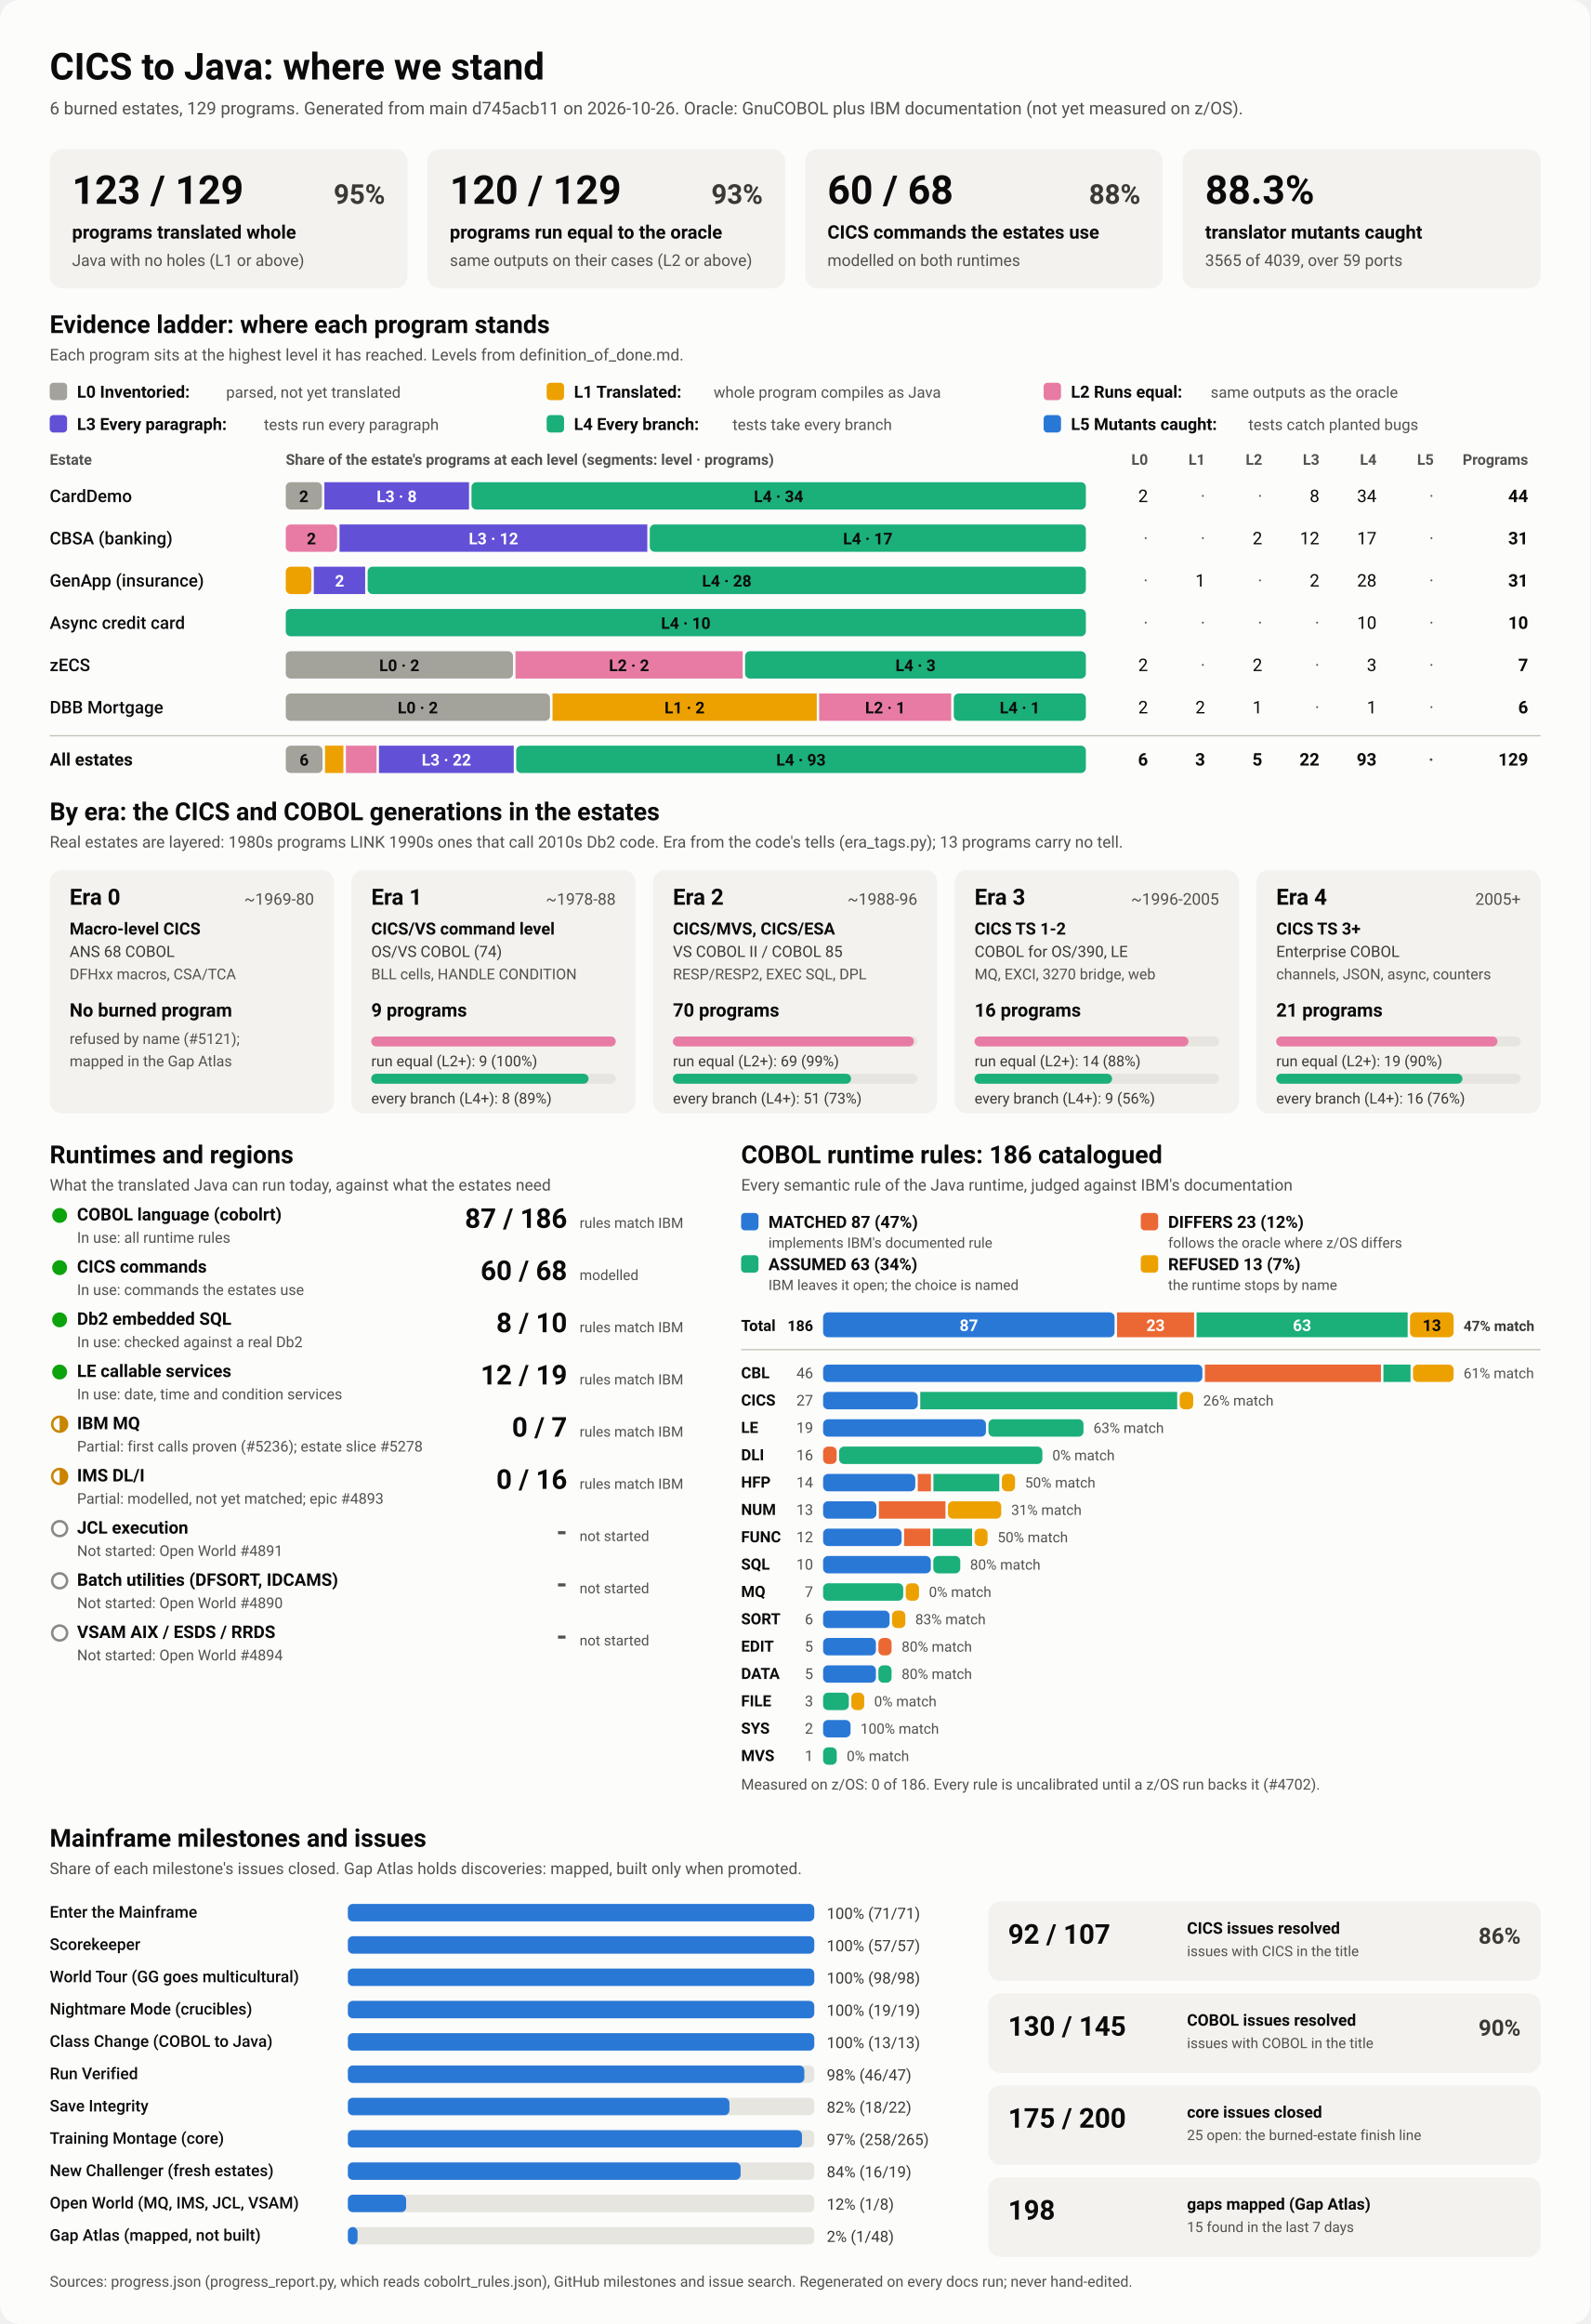
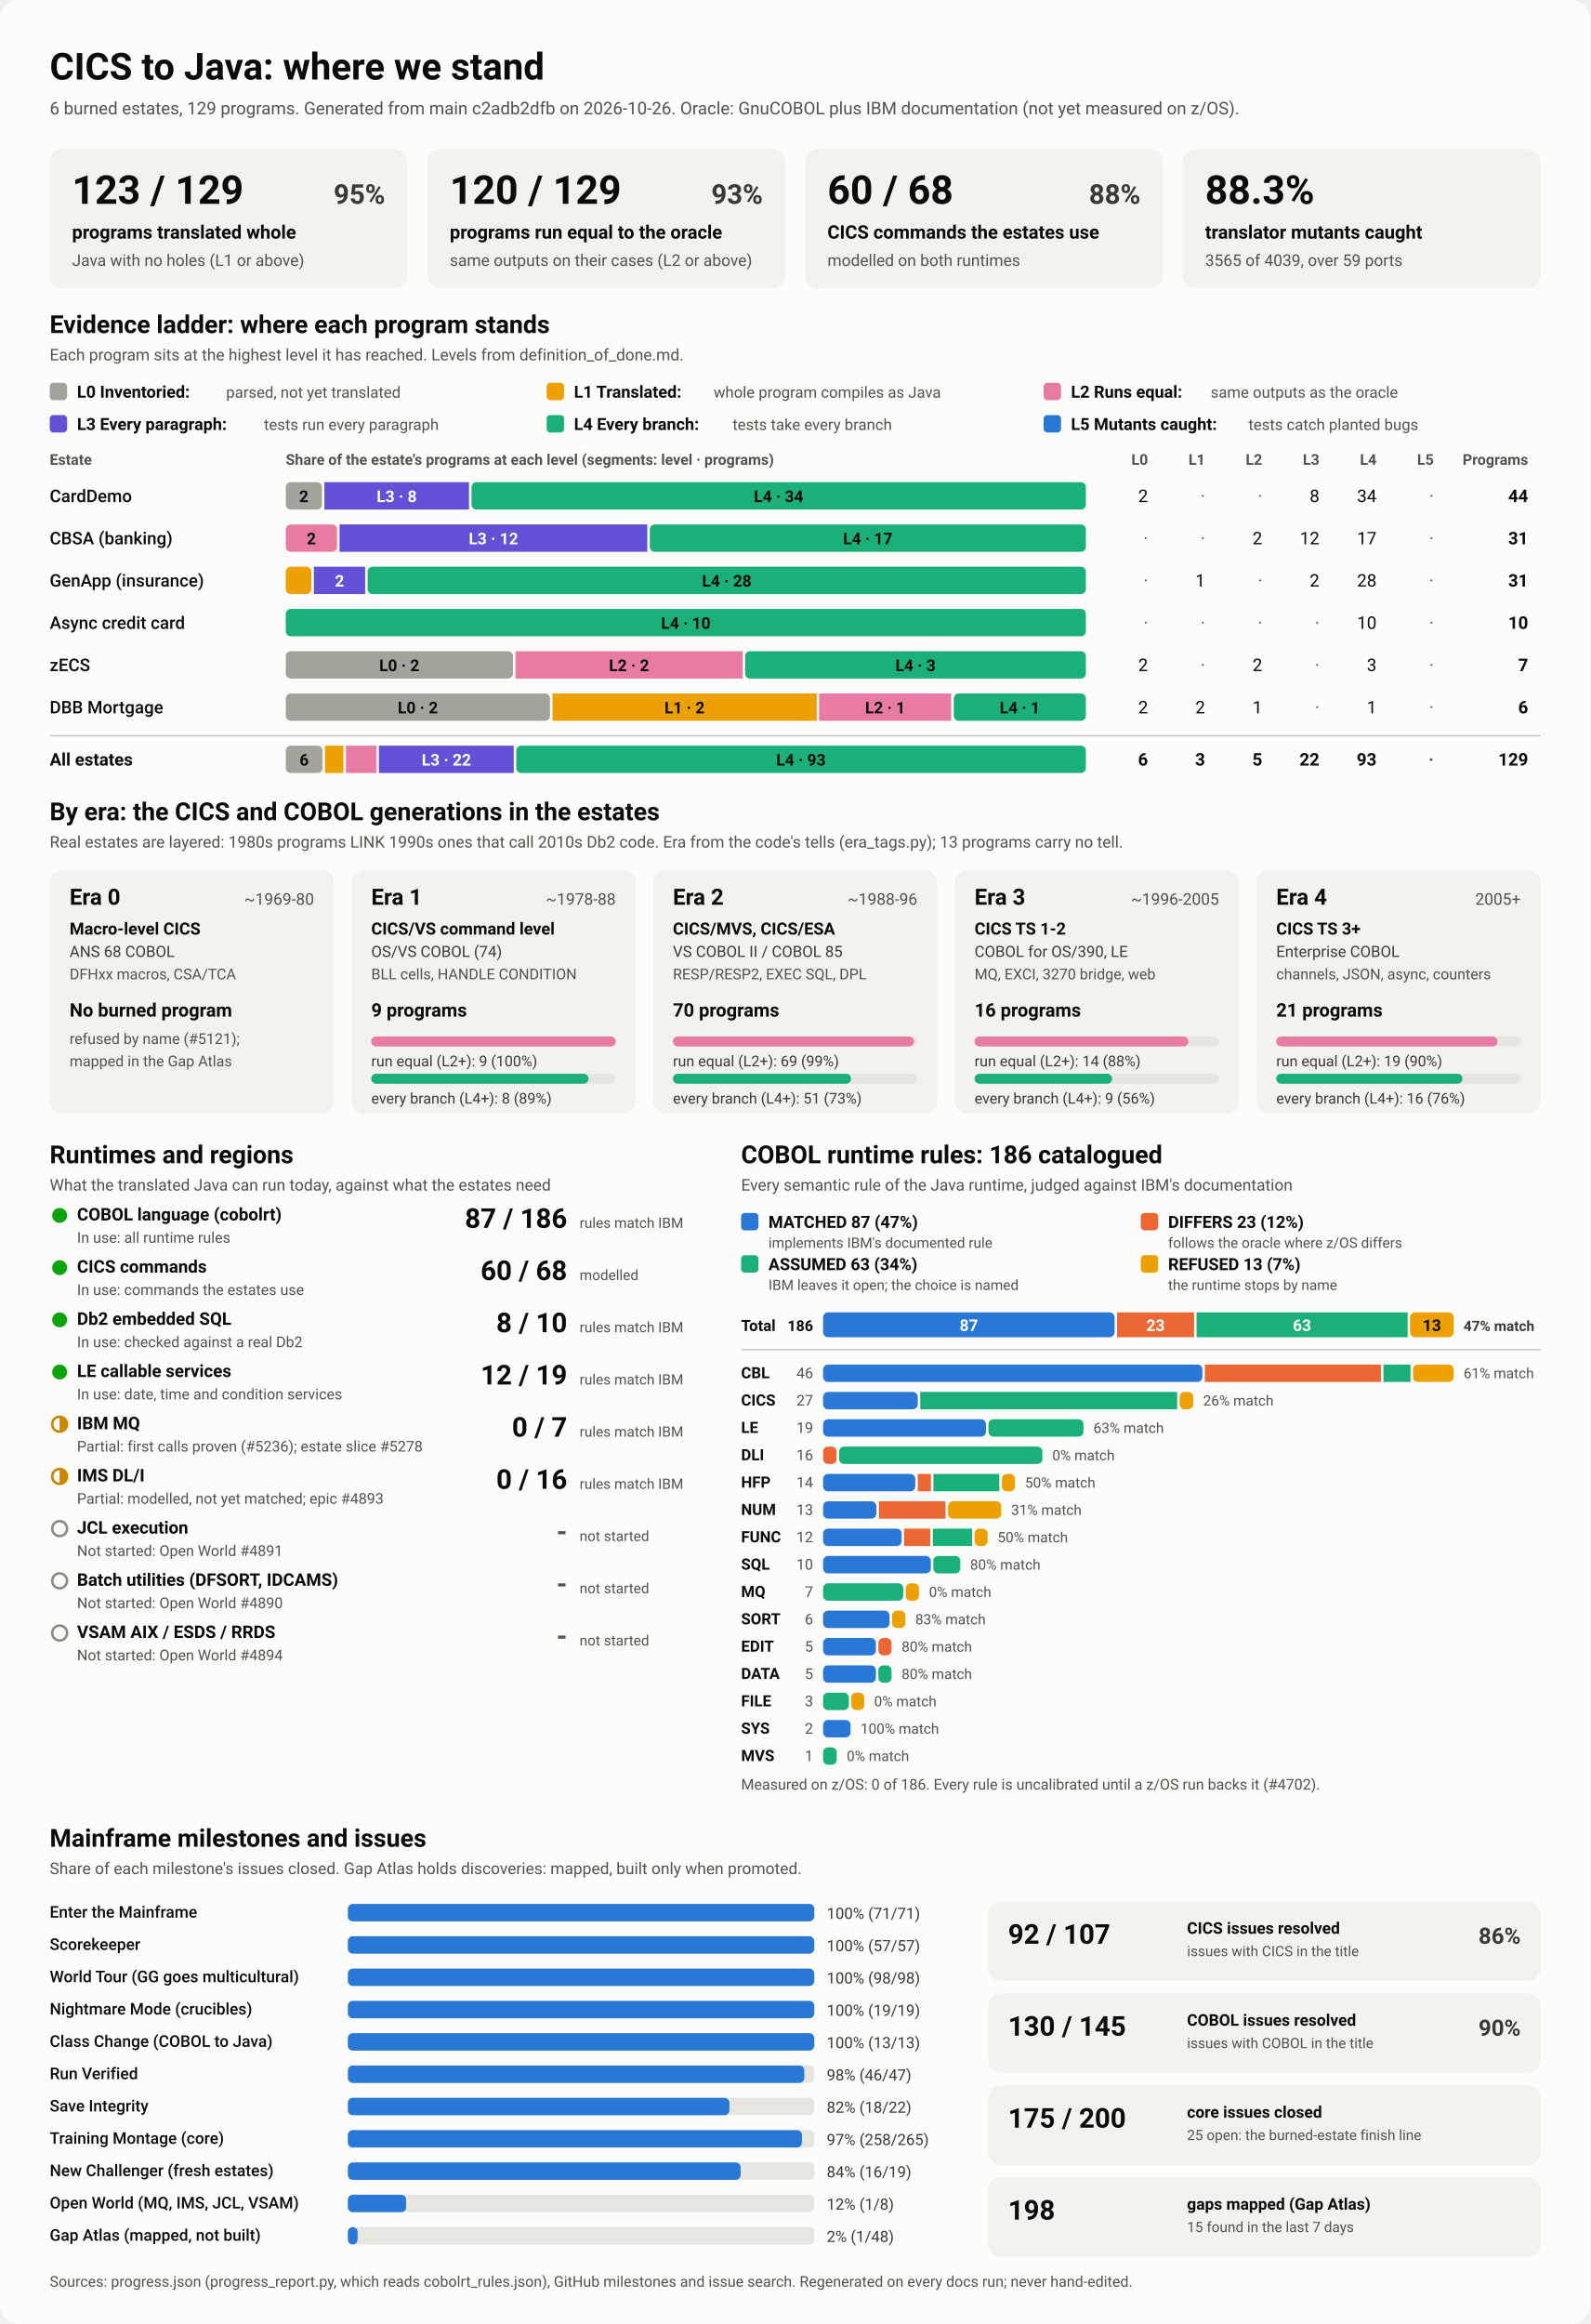
<svg xmlns="http://www.w3.org/2000/svg" viewBox="0 0 1280 1870" width="1280" height="1870" role="img" aria-labelledby="ttl">
  <style>
    svg { font-family: system-ui, -apple-system, 'Segoe UI', Roboto, Helvetica, Arial, sans-serif; }
    .bg { fill: #fcfcfb; }
    .card { fill: #f3f2ef; }
    .track { fill: #e6e5e0; }
    .rule { stroke: #c3c2b7; stroke-width: 1; }
    .t1 { fill: #0b0b0b; } .t2 { fill: #3a3936; } .t3 { fill: #52514e; }
    .on-dark { fill: #ffffff; } .on-light { fill: #0b0b0b; }
    .lv0 { fill: #a3a29b; } .lv1 { fill: #eda100; } .lv2 { fill: #e87ba4; } .lv3 { fill: #6250d6; } .lv4 { fill: #1baf7a; } .lv5 { fill: #2a78d6; } 
    .s0 { fill: #2a78d6; } .s1 { fill: #eb6834; } .s2 { fill: #1baf7a; } .s3 { fill: #eda100; } 
    .prog { fill: #2a78d6; }
    .st-good { fill: #0ca30c; } .st-warn { fill: none; stroke: #c98500; stroke-width: 2; }
    .st-warn-fill { fill: #c98500; } .st-none { fill: none; stroke: #8a8984; stroke-width: 2; }
    @media (prefers-color-scheme: dark) {
      .bg { fill: #1a1a19; } .card { fill: #242422; } .track { fill: #383835; } .rule { stroke: #52514e; }
      .t1 { fill: #f0efec; } .t2 { fill: #dddcd6; } .t3 { fill: #c3c2b7; }
      .on-light { fill: #0b0b0b; } .prog { fill: #3987e5; }
      .lv0 { fill: #6b6a64; } .lv1 { fill: #c98500; } .lv2 { fill: #d55181; } .lv3 { fill: #9085e9; } .lv4 { fill: #199e70; } .lv5 { fill: #3987e5; } 
      .s0 { fill: #3987e5; } .s1 { fill: #d95926; } .s2 { fill: #199e70; } .s3 { fill: #c98500; } 
    }
  </style>
  <rect class="bg" width="1280" height="1870" rx="16" />
  <text x="40.0" y="64.0" class="t1" font-size="30" font-weight="700" text-anchor="start">CICS to Java: where we stand</text>
-   <text x="40.0" y="92.0" class="t3" font-size="14" font-weight="400" text-anchor="start">6 burned estates, 129 programs. Generated from main d745acb11 on 2026-10-26. Oracle: GnuCOBOL plus IBM documentation (not yet measured on z/OS).</text>
+   <text x="40.0" y="92.0" class="t3" font-size="14" font-weight="400" text-anchor="start">6 burned estates, 129 programs. Generated from main c2adb2dfb on 2026-10-26. Oracle: GnuCOBOL plus IBM documentation (not yet measured on z/OS).</text>
  <rect x="40.0" y="120.0" width="288.0" height="112.0" rx="10" class="card" />
  <text x="58.0" y="164.0" class="t1" font-size="32" font-weight="700" text-anchor="start">123 / 129</text>
  <text x="310.0" y="164.0" class="t2" font-size="22" font-weight="600" text-anchor="end">95%</text>
  <text x="58.0" y="192.0" class="t1" font-size="15" font-weight="600" text-anchor="start">programs translated whole</text>
  <text x="58.0" y="214.0" class="t3" font-size="13" font-weight="400" text-anchor="start">Java with no holes (L1 or above)</text>
  <rect x="344.0" y="120.0" width="288.0" height="112.0" rx="10" class="card" />
  <text x="362.0" y="164.0" class="t1" font-size="32" font-weight="700" text-anchor="start">120 / 129</text>
  <text x="614.0" y="164.0" class="t2" font-size="22" font-weight="600" text-anchor="end">93%</text>
  <text x="362.0" y="192.0" class="t1" font-size="15" font-weight="600" text-anchor="start">programs run equal to the oracle</text>
  <text x="362.0" y="214.0" class="t3" font-size="13" font-weight="400" text-anchor="start">same outputs on their cases (L2 or above)</text>
  <rect x="648.0" y="120.0" width="288.0" height="112.0" rx="10" class="card" />
  <text x="666.0" y="164.0" class="t1" font-size="32" font-weight="700" text-anchor="start">60 / 68</text>
  <text x="918.0" y="164.0" class="t2" font-size="22" font-weight="600" text-anchor="end">88%</text>
  <text x="666.0" y="192.0" class="t1" font-size="15" font-weight="600" text-anchor="start">CICS commands the estates use</text>
  <text x="666.0" y="214.0" class="t3" font-size="13" font-weight="400" text-anchor="start">modelled on both runtimes</text>
  <rect x="952.0" y="120.0" width="288.0" height="112.0" rx="10" class="card" />
  <text x="970.0" y="164.0" class="t1" font-size="32" font-weight="700" text-anchor="start">88.3%</text>
  <text x="970.0" y="192.0" class="t1" font-size="15" font-weight="600" text-anchor="start">translator mutants caught</text>
  <text x="970.0" y="214.0" class="t3" font-size="13" font-weight="400" text-anchor="start">3565 of 4039, over 59 ports</text>
  <text x="40.0" y="268.0" class="t1" font-size="20" font-weight="700" text-anchor="start">Evidence ladder: where each program stands</text>
  <text x="40.0" y="290.0" class="t3" font-size="13" font-weight="400" text-anchor="start">Each program sits at the highest level it has reached. Levels from definition_of_done.md.</text>
  <rect x="40.0" y="308.0" width="14.0" height="14.0" rx="3" class="lv0" />
  <text x="62.0" y="320.0" class="t1" font-size="13.5" font-weight="600" text-anchor="start">L0 Inventoried:</text>
  <text x="182.0" y="320.0" class="t3" font-size="12.5" font-weight="400" text-anchor="start">parsed, not yet translated</text>
  <rect x="440.0" y="308.0" width="14.0" height="14.0" rx="3" class="lv1" />
  <text x="462.0" y="320.0" class="t1" font-size="13.5" font-weight="600" text-anchor="start">L1 Translated:</text>
  <text x="574.4" y="320.0" class="t3" font-size="12.5" font-weight="400" text-anchor="start">whole program compiles as Java</text>
  <rect x="840.0" y="308.0" width="14.0" height="14.0" rx="3" class="lv2" />
  <text x="862.0" y="320.0" class="t1" font-size="13.5" font-weight="600" text-anchor="start">L2 Runs equal:</text>
  <text x="974.4" y="320.0" class="t3" font-size="12.5" font-weight="400" text-anchor="start">same outputs as the oracle</text>
  <rect x="40.0" y="334.0" width="14.0" height="14.0" rx="3" class="lv3" />
  <text x="62.0" y="346.0" class="t1" font-size="13.5" font-weight="600" text-anchor="start">L3 Every paragraph:</text>
  <text x="212.4" y="346.0" class="t3" font-size="12.5" font-weight="400" text-anchor="start">tests run every paragraph</text>
  <rect x="440.0" y="334.0" width="14.0" height="14.0" rx="3" class="lv4" />
  <text x="462.0" y="346.0" class="t1" font-size="13.5" font-weight="600" text-anchor="start">L4 Every branch:</text>
  <text x="589.6" y="346.0" class="t3" font-size="12.5" font-weight="400" text-anchor="start">tests take every branch</text>
  <rect x="840.0" y="334.0" width="14.0" height="14.0" rx="3" class="lv5" />
  <text x="862.0" y="346.0" class="t1" font-size="13.5" font-weight="600" text-anchor="start">L5 Mutants caught:</text>
  <text x="1004.8" y="346.0" class="t3" font-size="12.5" font-weight="400" text-anchor="start">tests catch planted bugs</text>
  <text x="40.0" y="374.0" class="t3" font-size="12" font-weight="600" text-anchor="start">Estate</text>
  <text x="230.0" y="374.0" class="t3" font-size="12" font-weight="600" text-anchor="start">Share of the estate's programs at each level (segments: level · programs)</text>
  <text x="924.0" y="374.0" class="t3" font-size="12" font-weight="600" text-anchor="end">L0</text>
  <text x="970.0" y="374.0" class="t3" font-size="12" font-weight="600" text-anchor="end">L1</text>
  <text x="1016.0" y="374.0" class="t3" font-size="12" font-weight="600" text-anchor="end">L2</text>
  <text x="1062.0" y="374.0" class="t3" font-size="12" font-weight="600" text-anchor="end">L3</text>
  <text x="1108.0" y="374.0" class="t3" font-size="12" font-weight="600" text-anchor="end">L4</text>
  <text x="1154.0" y="374.0" class="t3" font-size="12" font-weight="600" text-anchor="end">L5</text>
  <text x="1230.0" y="374.0" class="t3" font-size="12" font-weight="600" text-anchor="end">Programs</text>
  <text x="40.0" y="404.0" class="t1" font-size="14" font-weight="500" text-anchor="start">CardDemo</text>
  <rect x="230.0" y="388.0" width="29.1" height="22.0" rx="4" class="lv0" />
  <text x="244.5" y="404.0" class="on-light" font-size="13" font-weight="600" text-anchor="middle">2</text>
  <rect x="261.1" y="388.0" width="116.4" height="22.0" rx="0" class="lv3" />
  <text x="319.3" y="404.0" class="on-dark" font-size="13" font-weight="600" text-anchor="middle">L3 · 8</text>
  <rect x="379.5" y="388.0" width="494.5" height="22.0" rx="4" class="lv4" />
  <text x="626.7" y="404.0" class="on-light" font-size="13" font-weight="600" text-anchor="middle">L4 · 34</text>
  <text x="924.0" y="404.0" class="t1" font-size="14" font-weight="400" text-anchor="end">2</text>
  <text x="970.0" y="404.0" class="t3" font-size="14" font-weight="400" text-anchor="end">·</text>
  <text x="1016.0" y="404.0" class="t3" font-size="14" font-weight="400" text-anchor="end">·</text>
  <text x="1062.0" y="404.0" class="t1" font-size="14" font-weight="400" text-anchor="end">8</text>
  <text x="1108.0" y="404.0" class="t1" font-size="14" font-weight="400" text-anchor="end">34</text>
  <text x="1154.0" y="404.0" class="t3" font-size="14" font-weight="400" text-anchor="end">·</text>
  <text x="1230.0" y="404.0" class="t1" font-size="14" font-weight="700" text-anchor="end">44</text>
  <text x="40.0" y="438.0" class="t1" font-size="14" font-weight="500" text-anchor="start">CBSA (banking)</text>
  <rect x="230.0" y="422.0" width="41.3" height="22.0" rx="4" class="lv2" />
  <text x="250.6" y="438.0" class="on-light" font-size="13" font-weight="600" text-anchor="middle">2</text>
  <rect x="273.3" y="422.0" width="247.7" height="22.0" rx="0" class="lv3" />
  <text x="397.2" y="438.0" class="on-dark" font-size="13" font-weight="600" text-anchor="middle">L3 · 12</text>
  <rect x="523.0" y="422.0" width="351.0" height="22.0" rx="4" class="lv4" />
  <text x="698.5" y="438.0" class="on-light" font-size="13" font-weight="600" text-anchor="middle">L4 · 17</text>
  <text x="924.0" y="438.0" class="t3" font-size="14" font-weight="400" text-anchor="end">·</text>
  <text x="970.0" y="438.0" class="t3" font-size="14" font-weight="400" text-anchor="end">·</text>
  <text x="1016.0" y="438.0" class="t1" font-size="14" font-weight="400" text-anchor="end">2</text>
  <text x="1062.0" y="438.0" class="t1" font-size="14" font-weight="400" text-anchor="end">12</text>
  <text x="1108.0" y="438.0" class="t1" font-size="14" font-weight="400" text-anchor="end">17</text>
  <text x="1154.0" y="438.0" class="t3" font-size="14" font-weight="400" text-anchor="end">·</text>
  <text x="1230.0" y="438.0" class="t1" font-size="14" font-weight="700" text-anchor="end">31</text>
  <text x="40.0" y="472.0" class="t1" font-size="14" font-weight="500" text-anchor="start">GenApp (insurance)</text>
  <rect x="230.0" y="456.0" width="20.6" height="22.0" rx="4" class="lv1" />
  <rect x="252.6" y="456.0" width="41.3" height="22.0" rx="0" class="lv3" />
  <text x="273.3" y="472.0" class="on-dark" font-size="13" font-weight="600" text-anchor="middle">2</text>
  <rect x="295.9" y="456.0" width="578.1" height="22.0" rx="4" class="lv4" />
  <text x="585.0" y="472.0" class="on-light" font-size="13" font-weight="600" text-anchor="middle">L4 · 28</text>
  <text x="924.0" y="472.0" class="t3" font-size="14" font-weight="400" text-anchor="end">·</text>
  <text x="970.0" y="472.0" class="t1" font-size="14" font-weight="400" text-anchor="end">1</text>
  <text x="1016.0" y="472.0" class="t3" font-size="14" font-weight="400" text-anchor="end">·</text>
  <text x="1062.0" y="472.0" class="t1" font-size="14" font-weight="400" text-anchor="end">2</text>
  <text x="1108.0" y="472.0" class="t1" font-size="14" font-weight="400" text-anchor="end">28</text>
  <text x="1154.0" y="472.0" class="t3" font-size="14" font-weight="400" text-anchor="end">·</text>
  <text x="1230.0" y="472.0" class="t1" font-size="14" font-weight="700" text-anchor="end">31</text>
  <text x="40.0" y="506.0" class="t1" font-size="14" font-weight="500" text-anchor="start">Async credit card</text>
  <rect x="230.0" y="490.0" width="644.0" height="22.0" rx="4" class="lv4" />
  <text x="552.0" y="506.0" class="on-light" font-size="13" font-weight="600" text-anchor="middle">L4 · 10</text>
  <text x="924.0" y="506.0" class="t3" font-size="14" font-weight="400" text-anchor="end">·</text>
  <text x="970.0" y="506.0" class="t3" font-size="14" font-weight="400" text-anchor="end">·</text>
  <text x="1016.0" y="506.0" class="t3" font-size="14" font-weight="400" text-anchor="end">·</text>
  <text x="1062.0" y="506.0" class="t3" font-size="14" font-weight="400" text-anchor="end">·</text>
  <text x="1108.0" y="506.0" class="t1" font-size="14" font-weight="400" text-anchor="end">10</text>
  <text x="1154.0" y="506.0" class="t3" font-size="14" font-weight="400" text-anchor="end">·</text>
  <text x="1230.0" y="506.0" class="t1" font-size="14" font-weight="700" text-anchor="end">10</text>
  <text x="40.0" y="540.0" class="t1" font-size="14" font-weight="500" text-anchor="start">zECS</text>
  <rect x="230.0" y="524.0" width="182.9" height="22.0" rx="4" class="lv0" />
  <text x="321.4" y="540.0" class="on-light" font-size="13" font-weight="600" text-anchor="middle">L0 · 2</text>
  <rect x="414.9" y="524.0" width="182.9" height="22.0" rx="0" class="lv2" />
  <text x="506.3" y="540.0" class="on-light" font-size="13" font-weight="600" text-anchor="middle">L2 · 2</text>
  <rect x="599.7" y="524.0" width="274.3" height="22.0" rx="4" class="lv4" />
  <text x="736.9" y="540.0" class="on-light" font-size="13" font-weight="600" text-anchor="middle">L4 · 3</text>
  <text x="924.0" y="540.0" class="t1" font-size="14" font-weight="400" text-anchor="end">2</text>
  <text x="970.0" y="540.0" class="t3" font-size="14" font-weight="400" text-anchor="end">·</text>
  <text x="1016.0" y="540.0" class="t1" font-size="14" font-weight="400" text-anchor="end">2</text>
  <text x="1062.0" y="540.0" class="t3" font-size="14" font-weight="400" text-anchor="end">·</text>
  <text x="1108.0" y="540.0" class="t1" font-size="14" font-weight="400" text-anchor="end">3</text>
  <text x="1154.0" y="540.0" class="t3" font-size="14" font-weight="400" text-anchor="end">·</text>
  <text x="1230.0" y="540.0" class="t1" font-size="14" font-weight="700" text-anchor="end">7</text>
  <text x="40.0" y="574.0" class="t1" font-size="14" font-weight="500" text-anchor="start">DBB Mortgage</text>
  <rect x="230.0" y="558.0" width="212.7" height="22.0" rx="4" class="lv0" />
  <text x="336.3" y="574.0" class="on-light" font-size="13" font-weight="600" text-anchor="middle">L0 · 2</text>
  <rect x="444.7" y="558.0" width="212.7" height="22.0" rx="0" class="lv1" />
  <text x="551.0" y="574.0" class="on-light" font-size="13" font-weight="600" text-anchor="middle">L1 · 2</text>
  <rect x="659.3" y="558.0" width="106.3" height="22.0" rx="0" class="lv2" />
  <text x="712.5" y="574.0" class="on-light" font-size="13" font-weight="600" text-anchor="middle">L2 · 1</text>
  <rect x="767.7" y="558.0" width="106.3" height="22.0" rx="4" class="lv4" />
  <text x="820.8" y="574.0" class="on-light" font-size="13" font-weight="600" text-anchor="middle">L4 · 1</text>
  <text x="924.0" y="574.0" class="t1" font-size="14" font-weight="400" text-anchor="end">2</text>
  <text x="970.0" y="574.0" class="t1" font-size="14" font-weight="400" text-anchor="end">2</text>
  <text x="1016.0" y="574.0" class="t1" font-size="14" font-weight="400" text-anchor="end">1</text>
  <text x="1062.0" y="574.0" class="t3" font-size="14" font-weight="400" text-anchor="end">·</text>
  <text x="1108.0" y="574.0" class="t1" font-size="14" font-weight="400" text-anchor="end">1</text>
  <text x="1154.0" y="574.0" class="t3" font-size="14" font-weight="400" text-anchor="end">·</text>
  <text x="1230.0" y="574.0" class="t1" font-size="14" font-weight="700" text-anchor="end">6</text>
  <line x1="40" x2="1240" y1="592" y2="592" class="rule" />
  <text x="40.0" y="616.0" class="t1" font-size="14" font-weight="700" text-anchor="start">All estates</text>
  <rect x="230.0" y="600.0" width="29.6" height="22.0" rx="4" class="lv0" />
  <text x="244.8" y="616.0" class="on-light" font-size="13" font-weight="600" text-anchor="middle">6</text>
  <rect x="261.6" y="600.0" width="14.8" height="22.0" rx="0" class="lv1" />
  <rect x="278.4" y="600.0" width="24.7" height="22.0" rx="0" class="lv2" />
  <rect x="305.0" y="600.0" width="108.5" height="22.0" rx="0" class="lv3" />
  <text x="359.3" y="616.0" class="on-dark" font-size="13" font-weight="600" text-anchor="middle">L3 · 22</text>
  <rect x="415.5" y="600.0" width="458.5" height="22.0" rx="4" class="lv4" />
  <text x="644.7" y="616.0" class="on-light" font-size="13" font-weight="600" text-anchor="middle">L4 · 93</text>
  <text x="924.0" y="616.0" class="t1" font-size="14" font-weight="700" text-anchor="end">6</text>
  <text x="970.0" y="616.0" class="t1" font-size="14" font-weight="700" text-anchor="end">3</text>
  <text x="1016.0" y="616.0" class="t1" font-size="14" font-weight="700" text-anchor="end">5</text>
  <text x="1062.0" y="616.0" class="t1" font-size="14" font-weight="700" text-anchor="end">22</text>
  <text x="1108.0" y="616.0" class="t1" font-size="14" font-weight="700" text-anchor="end">93</text>
  <text x="1154.0" y="616.0" class="t3" font-size="14" font-weight="700" text-anchor="end">·</text>
  <text x="1230.0" y="616.0" class="t1" font-size="14" font-weight="700" text-anchor="end">129</text>
  <text x="40.0" y="660.0" class="t1" font-size="20" font-weight="700" text-anchor="start">By era: the CICS and COBOL generations in the estates</text>
  <text x="40.0" y="682.0" class="t3" font-size="13" font-weight="400" text-anchor="start">Real estates are layered: 1980s programs LINK 1990s ones that call 2010s Db2 code. Era from the code's tells (era_tags.py); 13 programs carry no tell.</text>
  <rect x="40.0" y="700.0" width="228.8" height="196.0" rx="10" class="card" />
  <text x="56.0" y="728.0" class="t1" font-size="18" font-weight="700" text-anchor="start">Era 0</text>
  <text x="252.8" y="728.0" class="t3" font-size="13" font-weight="400" text-anchor="end">~1969-80</text>
  <text x="56.0" y="752.0" class="t1" font-size="13.5" font-weight="600" text-anchor="start">Macro-level CICS</text>
  <text x="56.0" y="770.0" class="t2" font-size="12.5" font-weight="400" text-anchor="start">ANS 68 COBOL</text>
  <text x="56.0" y="788.0" class="t3" font-size="12" font-weight="400" text-anchor="start">DFHxx macros, CSA/TCA</text>
  <text x="56.0" y="818.0" class="t1" font-size="15" font-weight="700" text-anchor="start">No burned program</text>
  <text x="56.0" y="840.0" class="t3" font-size="12" font-weight="400" text-anchor="start">refused by name (#5121);</text>
  <text x="56.0" y="858.0" class="t3" font-size="12" font-weight="400" text-anchor="start">mapped in the Gap Atlas</text>
  <rect x="282.8" y="700.0" width="228.8" height="196.0" rx="10" class="card" />
  <text x="298.8" y="728.0" class="t1" font-size="18" font-weight="700" text-anchor="start">Era 1</text>
  <text x="495.6" y="728.0" class="t3" font-size="13" font-weight="400" text-anchor="end">~1978-88</text>
  <text x="298.8" y="752.0" class="t1" font-size="13.5" font-weight="600" text-anchor="start">CICS/VS command level</text>
  <text x="298.8" y="770.0" class="t2" font-size="12.5" font-weight="400" text-anchor="start">OS/VS COBOL (74)</text>
  <text x="298.8" y="788.0" class="t3" font-size="12" font-weight="400" text-anchor="start">BLL cells, HANDLE CONDITION</text>
  <text x="298.8" y="818.0" class="t1" font-size="15" font-weight="700" text-anchor="start">9 programs</text>
  <rect x="298.8" y="834.0" width="196.8" height="8.0" rx="4" class="track" />
  <rect x="298.8" y="834.0" width="196.8" height="8.0" rx="4" class="lv2" />
  <text x="298.8" y="858.0" class="t2" font-size="12" font-weight="400" text-anchor="start">run equal (L2+): 9 (100%)</text>
  <rect x="298.8" y="864.0" width="196.8" height="8.0" rx="4" class="track" />
  <rect x="298.8" y="864.0" width="174.9" height="8.0" rx="4" class="lv4" />
  <text x="298.8" y="888.0" class="t2" font-size="12" font-weight="400" text-anchor="start">every branch (L4+): 8 (89%)</text>
  <rect x="525.6" y="700.0" width="228.8" height="196.0" rx="10" class="card" />
  <text x="541.6" y="728.0" class="t1" font-size="18" font-weight="700" text-anchor="start">Era 2</text>
  <text x="738.4" y="728.0" class="t3" font-size="13" font-weight="400" text-anchor="end">~1988-96</text>
  <text x="541.6" y="752.0" class="t1" font-size="13.5" font-weight="600" text-anchor="start">CICS/MVS, CICS/ESA</text>
  <text x="541.6" y="770.0" class="t2" font-size="12.5" font-weight="400" text-anchor="start">VS COBOL II / COBOL 85</text>
  <text x="541.6" y="788.0" class="t3" font-size="12" font-weight="400" text-anchor="start">RESP/RESP2, EXEC SQL, DPL</text>
  <text x="541.6" y="818.0" class="t1" font-size="15" font-weight="700" text-anchor="start">70 programs</text>
  <rect x="541.6" y="834.0" width="196.8" height="8.0" rx="4" class="track" />
  <rect x="541.6" y="834.0" width="194.0" height="8.0" rx="4" class="lv2" />
  <text x="541.6" y="858.0" class="t2" font-size="12" font-weight="400" text-anchor="start">run equal (L2+): 69 (99%)</text>
  <rect x="541.6" y="864.0" width="196.8" height="8.0" rx="4" class="track" />
  <rect x="541.6" y="864.0" width="143.4" height="8.0" rx="4" class="lv4" />
  <text x="541.6" y="888.0" class="t2" font-size="12" font-weight="400" text-anchor="start">every branch (L4+): 51 (73%)</text>
  <rect x="768.4" y="700.0" width="228.8" height="196.0" rx="10" class="card" />
  <text x="784.4" y="728.0" class="t1" font-size="18" font-weight="700" text-anchor="start">Era 3</text>
  <text x="981.2" y="728.0" class="t3" font-size="13" font-weight="400" text-anchor="end">~1996-2005</text>
  <text x="784.4" y="752.0" class="t1" font-size="13.5" font-weight="600" text-anchor="start">CICS TS 1-2</text>
  <text x="784.4" y="770.0" class="t2" font-size="12.5" font-weight="400" text-anchor="start">COBOL for OS/390, LE</text>
  <text x="784.4" y="788.0" class="t3" font-size="12" font-weight="400" text-anchor="start">MQ, EXCI, 3270 bridge, web</text>
  <text x="784.4" y="818.0" class="t1" font-size="15" font-weight="700" text-anchor="start">16 programs</text>
  <rect x="784.4" y="834.0" width="196.8" height="8.0" rx="4" class="track" />
  <rect x="784.4" y="834.0" width="172.2" height="8.0" rx="4" class="lv2" />
  <text x="784.4" y="858.0" class="t2" font-size="12" font-weight="400" text-anchor="start">run equal (L2+): 14 (88%)</text>
  <rect x="784.4" y="864.0" width="196.8" height="8.0" rx="4" class="track" />
  <rect x="784.4" y="864.0" width="110.7" height="8.0" rx="4" class="lv4" />
  <text x="784.4" y="888.0" class="t2" font-size="12" font-weight="400" text-anchor="start">every branch (L4+): 9 (56%)</text>
  <rect x="1011.2" y="700.0" width="228.8" height="196.0" rx="10" class="card" />
  <text x="1027.2" y="728.0" class="t1" font-size="18" font-weight="700" text-anchor="start">Era 4</text>
  <text x="1224.0" y="728.0" class="t3" font-size="13" font-weight="400" text-anchor="end">2005+</text>
  <text x="1027.2" y="752.0" class="t1" font-size="13.5" font-weight="600" text-anchor="start">CICS TS 3+</text>
  <text x="1027.2" y="770.0" class="t2" font-size="12.5" font-weight="400" text-anchor="start">Enterprise COBOL</text>
  <text x="1027.2" y="788.0" class="t3" font-size="12" font-weight="400" text-anchor="start">channels, JSON, async, counters</text>
  <text x="1027.2" y="818.0" class="t1" font-size="15" font-weight="700" text-anchor="start">21 programs</text>
  <rect x="1027.2" y="834.0" width="196.8" height="8.0" rx="4" class="track" />
  <rect x="1027.2" y="834.0" width="178.1" height="8.0" rx="4" class="lv2" />
  <text x="1027.2" y="858.0" class="t2" font-size="12" font-weight="400" text-anchor="start">run equal (L2+): 19 (90%)</text>
  <rect x="1027.2" y="864.0" width="196.8" height="8.0" rx="4" class="track" />
  <rect x="1027.2" y="864.0" width="149.9" height="8.0" rx="4" class="lv4" />
  <text x="1027.2" y="888.0" class="t2" font-size="12" font-weight="400" text-anchor="start">every branch (L4+): 16 (76%)</text>
  <text x="40.0" y="936.0" class="t1" font-size="20" font-weight="700" text-anchor="start">Runtimes and regions</text>
  <text x="40.0" y="958.0" class="t3" font-size="13" font-weight="400" text-anchor="start">What the translated Java can run today, against what the estates need</text>
  <circle cx="48" cy="978" r="6" class="st-good" />
  <text x="62.0" y="982.0" class="t1" font-size="14" font-weight="600" text-anchor="start">COBOL language (cobolrt)</text>
  <text x="62.0" y="1000.0" class="t3" font-size="12" font-weight="400" text-anchor="start">In use: all runtime rules</text>
  <text x="456.5" y="988.0" class="t1" font-size="22" font-weight="700" text-anchor="end">87 / 186</text>
  <text x="466.5" y="988.0" class="t3" font-size="11.5" font-weight="400" text-anchor="start">rules match IBM</text>
  <circle cx="48" cy="1020" r="6" class="st-good" />
  <text x="62.0" y="1024.0" class="t1" font-size="14" font-weight="600" text-anchor="start">CICS commands</text>
  <text x="62.0" y="1042.0" class="t3" font-size="12" font-weight="400" text-anchor="start">In use: commands the estates use</text>
  <text x="456.5" y="1030.0" class="t1" font-size="22" font-weight="700" text-anchor="end">60 / 68</text>
  <text x="466.5" y="1030.0" class="t3" font-size="11.5" font-weight="400" text-anchor="start">modelled</text>
  <circle cx="48" cy="1062" r="6" class="st-good" />
  <text x="62.0" y="1066.0" class="t1" font-size="14" font-weight="600" text-anchor="start">Db2 embedded SQL</text>
  <text x="62.0" y="1084.0" class="t3" font-size="12" font-weight="400" text-anchor="start">In use: checked against a real Db2</text>
  <text x="456.5" y="1072.0" class="t1" font-size="22" font-weight="700" text-anchor="end">8 / 10</text>
  <text x="466.5" y="1072.0" class="t3" font-size="11.5" font-weight="400" text-anchor="start">rules match IBM</text>
  <circle cx="48" cy="1104" r="6" class="st-good" />
  <text x="62.0" y="1108.0" class="t1" font-size="14" font-weight="600" text-anchor="start">LE callable services</text>
  <text x="62.0" y="1126.0" class="t3" font-size="12" font-weight="400" text-anchor="start">In use: date, time and condition services</text>
  <text x="456.5" y="1114.0" class="t1" font-size="22" font-weight="700" text-anchor="end">12 / 19</text>
  <text x="466.5" y="1114.0" class="t3" font-size="11.5" font-weight="400" text-anchor="start">rules match IBM</text>
  <circle cx="48" cy="1146" r="6" class="st-warn" />
  <path d="M 48 1140 A 6 6 0 0 1 48 1152 Z" class="st-warn-fill" />
  <text x="62.0" y="1150.0" class="t1" font-size="14" font-weight="600" text-anchor="start">IBM MQ</text>
  <text x="62.0" y="1168.0" class="t3" font-size="12" font-weight="400" text-anchor="start">Partial: first calls proven (#5236); estate slice #5278</text>
  <text x="456.5" y="1156.0" class="t1" font-size="22" font-weight="700" text-anchor="end">0 / 7</text>
  <text x="466.5" y="1156.0" class="t3" font-size="11.5" font-weight="400" text-anchor="start">rules match IBM</text>
  <circle cx="48" cy="1188" r="6" class="st-warn" />
  <path d="M 48 1182 A 6 6 0 0 1 48 1194 Z" class="st-warn-fill" />
  <text x="62.0" y="1192.0" class="t1" font-size="14" font-weight="600" text-anchor="start">IMS DL/I</text>
  <text x="62.0" y="1210.0" class="t3" font-size="12" font-weight="400" text-anchor="start">Partial: modelled, not yet matched; epic #4893</text>
  <text x="456.5" y="1198.0" class="t1" font-size="22" font-weight="700" text-anchor="end">0 / 16</text>
  <text x="466.5" y="1198.0" class="t3" font-size="11.5" font-weight="400" text-anchor="start">rules match IBM</text>
  <circle cx="48" cy="1230" r="6" class="st-none" />
  <text x="62.0" y="1234.0" class="t1" font-size="14" font-weight="600" text-anchor="start">JCL execution</text>
  <text x="62.0" y="1252.0" class="t3" font-size="12" font-weight="400" text-anchor="start">Not started: Open World #4891</text>
  <text x="456.5" y="1240.0" class="t3" font-size="22" font-weight="700" text-anchor="end">-</text>
  <text x="466.5" y="1240.0" class="t3" font-size="11.5" font-weight="400" text-anchor="start">not started</text>
  <circle cx="48" cy="1272" r="6" class="st-none" />
  <text x="62.0" y="1276.0" class="t1" font-size="14" font-weight="600" text-anchor="start">Batch utilities (DFSORT, IDCAMS)</text>
  <text x="62.0" y="1294.0" class="t3" font-size="12" font-weight="400" text-anchor="start">Not started: Open World #4890</text>
  <text x="456.5" y="1282.0" class="t3" font-size="22" font-weight="700" text-anchor="end">-</text>
  <text x="466.5" y="1282.0" class="t3" font-size="11.5" font-weight="400" text-anchor="start">not started</text>
  <circle cx="48" cy="1314" r="6" class="st-none" />
  <text x="62.0" y="1318.0" class="t1" font-size="14" font-weight="600" text-anchor="start">VSAM AIX / ESDS / RRDS</text>
  <text x="62.0" y="1336.0" class="t3" font-size="12" font-weight="400" text-anchor="start">Not started: Open World #4894</text>
  <text x="456.5" y="1324.0" class="t3" font-size="22" font-weight="700" text-anchor="end">-</text>
  <text x="466.5" y="1324.0" class="t3" font-size="11.5" font-weight="400" text-anchor="start">not started</text>
  <text x="596.5" y="936.0" class="t1" font-size="20" font-weight="700" text-anchor="start">COBOL runtime rules: 186 catalogued</text>
  <text x="596.5" y="958.0" class="t3" font-size="13" font-weight="400" text-anchor="start">Every semantic rule of the Java runtime, judged against IBM's documentation</text>
  <rect x="596.5" y="976.0" width="14.0" height="14.0" rx="3" class="s0" />
  <text x="618.5" y="988.0" class="t1" font-size="13.5" font-weight="600" text-anchor="start">MATCHED  87 (47%)</text>
  <text x="618.5" y="1004.0" class="t3" font-size="11.5" font-weight="400" text-anchor="start">implements IBM's documented rule</text>
  <rect x="918.2" y="976.0" width="14.0" height="14.0" rx="3" class="s1" />
  <text x="940.2" y="988.0" class="t1" font-size="13.5" font-weight="600" text-anchor="start">DIFFERS  23 (12%)</text>
  <text x="940.2" y="1004.0" class="t3" font-size="11.5" font-weight="400" text-anchor="start">follows the oracle where z/OS differs</text>
  <rect x="596.5" y="1010.0" width="14.0" height="14.0" rx="3" class="s2" />
  <text x="618.5" y="1022.0" class="t1" font-size="13.5" font-weight="600" text-anchor="start">ASSUMED  63 (34%)</text>
  <text x="618.5" y="1038.0" class="t3" font-size="11.5" font-weight="400" text-anchor="start">IBM leaves it open; the choice is named</text>
  <rect x="918.2" y="1010.0" width="14.0" height="14.0" rx="3" class="s3" />
  <text x="940.2" y="1022.0" class="t1" font-size="13.5" font-weight="600" text-anchor="start">REFUSED  13 (7%)</text>
  <text x="940.2" y="1038.0" class="t3" font-size="11.5" font-weight="400" text-anchor="start">the runtime stops by name</text>
  <text x="596.5" y="1071.0" class="t1" font-size="12.5" font-weight="700" text-anchor="start">Total</text>
  <text x="654.5" y="1071.0" class="t1" font-size="12" font-weight="700" text-anchor="end">186</text>
  <rect x="662.5" y="1056.0" width="234.6" height="20.0" rx="4" class="s0" />
  <text x="779.8" y="1071.0" class="on-dark" font-size="13" font-weight="600" text-anchor="middle">87</text>
  <rect x="899.1" y="1056.0" width="62.0" height="20.0" rx="0" class="s1" />
  <text x="930.1" y="1071.0" class="on-dark" font-size="13" font-weight="600" text-anchor="middle">23</text>
  <rect x="963.1" y="1056.0" width="169.9" height="20.0" rx="0" class="s2" />
  <text x="1048.0" y="1071.0" class="on-dark" font-size="13" font-weight="600" text-anchor="middle">63</text>
  <rect x="1134.9" y="1056.0" width="35.1" height="20.0" rx="4" class="s3" />
  <text x="1152.5" y="1071.0" class="on-light" font-size="13" font-weight="600" text-anchor="middle">13</text>
  <text x="1178.0" y="1071.0" class="t2" font-size="11.5" font-weight="600" text-anchor="start">47% match</text>
  <line x1="596.5" x2="1240.0" y1="1086" y2="1086" class="rule" />
  <text x="596.5" y="1109.0" class="t1" font-size="12.5" font-weight="600" text-anchor="start">CBL</text>
  <text x="654.5" y="1109.0" class="t3" font-size="12" font-weight="400" text-anchor="end">46</text>
  <rect x="662.5" y="1098.0" width="305.3" height="14.0" rx="4" class="s0" />
  <rect x="969.8" y="1098.0" width="141.7" height="14.0" rx="0" class="s1" />
  <rect x="1113.5" y="1098.0" width="21.8" height="14.0" rx="0" class="s2" />
  <rect x="1137.3" y="1098.0" width="32.7" height="14.0" rx="4" class="s3" />
  <text x="1178.0" y="1109.0" class="t3" font-size="11.5" font-weight="400" text-anchor="start">61% match</text>
  <text x="596.5" y="1131.0" class="t1" font-size="12.5" font-weight="600" text-anchor="start">CICS</text>
  <text x="654.5" y="1131.0" class="t3" font-size="12" font-weight="400" text-anchor="end">27</text>
  <rect x="662.5" y="1120.0" width="76.2" height="14.0" rx="4" class="s0" />
  <rect x="740.7" y="1120.0" width="206.8" height="14.0" rx="0" class="s2" />
  <rect x="949.5" y="1120.0" width="10.9" height="14.0" rx="4" class="s3" />
  <text x="968.4" y="1131.0" class="t3" font-size="11.5" font-weight="400" text-anchor="start">26% match</text>
  <text x="596.5" y="1153.0" class="t1" font-size="12.5" font-weight="600" text-anchor="start">LE</text>
  <text x="654.5" y="1153.0" class="t3" font-size="12" font-weight="400" text-anchor="end">19</text>
  <rect x="662.5" y="1142.0" width="131.1" height="14.0" rx="4" class="s0" />
  <rect x="795.6" y="1142.0" width="76.5" height="14.0" rx="4" class="s2" />
  <text x="880.1" y="1153.0" class="t3" font-size="11.5" font-weight="400" text-anchor="start">63% match</text>
  <text x="596.5" y="1175.0" class="t1" font-size="12.5" font-weight="600" text-anchor="start">DLI</text>
  <text x="654.5" y="1175.0" class="t3" font-size="12" font-weight="400" text-anchor="end">16</text>
  <rect x="662.5" y="1164.0" width="10.9" height="14.0" rx="4" class="s1" />
  <rect x="675.4" y="1164.0" width="163.6" height="14.0" rx="4" class="s2" />
  <text x="847.0" y="1175.0" class="t3" font-size="11.5" font-weight="400" text-anchor="start">0% match</text>
  <text x="596.5" y="1197.0" class="t1" font-size="12.5" font-weight="600" text-anchor="start">HFP</text>
  <text x="654.5" y="1197.0" class="t3" font-size="12" font-weight="400" text-anchor="end">14</text>
  <rect x="662.5" y="1186.0" width="74.2" height="14.0" rx="4" class="s0" />
  <rect x="738.7" y="1186.0" width="10.6" height="14.0" rx="0" class="s1" />
  <rect x="751.3" y="1186.0" width="53.0" height="14.0" rx="0" class="s2" />
  <rect x="806.4" y="1186.0" width="10.6" height="14.0" rx="4" class="s3" />
  <text x="825.0" y="1197.0" class="t3" font-size="11.5" font-weight="400" text-anchor="start">50% match</text>
  <text x="596.5" y="1219.0" class="t1" font-size="12.5" font-weight="600" text-anchor="start">NUM</text>
  <text x="654.5" y="1219.0" class="t3" font-size="12" font-weight="400" text-anchor="end">13</text>
  <rect x="662.5" y="1208.0" width="42.9" height="14.0" rx="4" class="s0" />
  <rect x="707.4" y="1208.0" width="53.6" height="14.0" rx="0" class="s1" />
  <rect x="763.0" y="1208.0" width="42.9" height="14.0" rx="4" class="s3" />
  <text x="813.9" y="1219.0" class="t3" font-size="11.5" font-weight="400" text-anchor="start">31% match</text>
  <text x="596.5" y="1241.0" class="t1" font-size="12.5" font-weight="600" text-anchor="start">FUNC</text>
  <text x="654.5" y="1241.0" class="t3" font-size="12" font-weight="400" text-anchor="end">12</text>
  <rect x="662.5" y="1230.0" width="63.2" height="14.0" rx="4" class="s0" />
  <rect x="727.7" y="1230.0" width="21.1" height="14.0" rx="0" class="s1" />
  <rect x="750.8" y="1230.0" width="31.6" height="14.0" rx="0" class="s2" />
  <rect x="784.4" y="1230.0" width="10.5" height="14.0" rx="4" class="s3" />
  <text x="802.9" y="1241.0" class="t3" font-size="11.5" font-weight="400" text-anchor="start">50% match</text>
  <text x="596.5" y="1263.0" class="t1" font-size="12.5" font-weight="600" text-anchor="start">SQL</text>
  <text x="654.5" y="1263.0" class="t3" font-size="12" font-weight="400" text-anchor="end">10</text>
  <rect x="662.5" y="1252.0" width="86.7" height="14.0" rx="4" class="s0" />
  <rect x="751.2" y="1252.0" width="21.7" height="14.0" rx="4" class="s2" />
  <text x="780.8" y="1263.0" class="t3" font-size="11.5" font-weight="400" text-anchor="start">80% match</text>
  <text x="596.5" y="1285.0" class="t1" font-size="12.5" font-weight="600" text-anchor="start">MQ</text>
  <text x="654.5" y="1285.0" class="t3" font-size="12" font-weight="400" text-anchor="end">7</text>
  <rect x="662.5" y="1274.0" width="64.5" height="14.0" rx="4" class="s2" />
  <rect x="729.0" y="1274.0" width="10.7" height="14.0" rx="4" class="s3" />
  <text x="747.7" y="1285.0" class="t3" font-size="11.5" font-weight="400" text-anchor="start">0% match</text>
  <text x="596.5" y="1307.0" class="t1" font-size="12.5" font-weight="600" text-anchor="start">SORT</text>
  <text x="654.5" y="1307.0" class="t3" font-size="12" font-weight="400" text-anchor="end">6</text>
  <rect x="662.5" y="1296.0" width="53.5" height="14.0" rx="4" class="s0" />
  <rect x="718.0" y="1296.0" width="10.7" height="14.0" rx="4" class="s3" />
  <text x="736.7" y="1307.0" class="t3" font-size="11.5" font-weight="400" text-anchor="start">83% match</text>
  <text x="596.5" y="1329.0" class="t1" font-size="12.5" font-weight="600" text-anchor="start">EDIT</text>
  <text x="654.5" y="1329.0" class="t3" font-size="12" font-weight="400" text-anchor="end">5</text>
  <rect x="662.5" y="1318.0" width="42.5" height="14.0" rx="4" class="s0" />
  <rect x="707.0" y="1318.0" width="10.6" height="14.0" rx="4" class="s1" />
  <text x="725.7" y="1329.0" class="t3" font-size="11.5" font-weight="400" text-anchor="start">80% match</text>
  <text x="596.5" y="1351.0" class="t1" font-size="12.5" font-weight="600" text-anchor="start">DATA</text>
  <text x="654.5" y="1351.0" class="t3" font-size="12" font-weight="400" text-anchor="end">5</text>
  <rect x="662.5" y="1340.0" width="42.5" height="14.0" rx="4" class="s0" />
  <rect x="707.0" y="1340.0" width="10.6" height="14.0" rx="4" class="s2" />
  <text x="725.7" y="1351.0" class="t3" font-size="11.5" font-weight="400" text-anchor="start">80% match</text>
  <text x="596.5" y="1373.0" class="t1" font-size="12.5" font-weight="600" text-anchor="start">FILE</text>
  <text x="654.5" y="1373.0" class="t3" font-size="12" font-weight="400" text-anchor="end">3</text>
  <rect x="662.5" y="1362.0" width="20.7" height="14.0" rx="4" class="s2" />
  <rect x="685.2" y="1362.0" width="10.4" height="14.0" rx="4" class="s3" />
  <text x="703.6" y="1373.0" class="t3" font-size="11.5" font-weight="400" text-anchor="start">0% match</text>
  <text x="596.5" y="1395.0" class="t1" font-size="12.5" font-weight="600" text-anchor="start">SYS</text>
  <text x="654.5" y="1395.0" class="t3" font-size="12" font-weight="400" text-anchor="end">2</text>
  <rect x="662.5" y="1384.0" width="22.1" height="14.0" rx="4" class="s0" />
  <text x="692.6" y="1395.0" class="t3" font-size="11.5" font-weight="400" text-anchor="start">100% match</text>
  <text x="596.5" y="1417.0" class="t1" font-size="12.5" font-weight="600" text-anchor="start">MVS</text>
  <text x="654.5" y="1417.0" class="t3" font-size="12" font-weight="400" text-anchor="end">1</text>
  <rect x="662.5" y="1406.0" width="11.0" height="14.0" rx="4" class="s2" />
  <text x="681.5" y="1417.0" class="t3" font-size="11.5" font-weight="400" text-anchor="start">0% match</text>
  <text x="596.5" y="1440.0" class="t3" font-size="12" font-weight="400" text-anchor="start">Measured on z/OS: 0 of 186. Every rule is uncalibrated until a z/OS run backs it (#4702).</text>
  <text x="40.0" y="1486.0" class="t1" font-size="20" font-weight="700" text-anchor="start">Mainframe milestones and issues</text>
  <text x="40.0" y="1508.0" class="t3" font-size="13" font-weight="400" text-anchor="start">Share of each milestone's issues closed. Gap Atlas holds discoveries: mapped, built only when promoted.</text>
  <text x="40.0" y="1543.0" class="t1" font-size="13" font-weight="500" text-anchor="start">Enter the Mainframe</text>
  <rect x="280.0" y="1532.0" width="375.4" height="14.0" rx="4" class="track" />
  <rect x="280.0" y="1532.0" width="375.4" height="14.0" rx="4" class="prog" />
  <text x="665.4" y="1544.0" class="t2" font-size="12.5" font-weight="400" text-anchor="start">100%  (71/71)</text>
  <text x="40.0" y="1569.0" class="t1" font-size="13" font-weight="500" text-anchor="start">Scorekeeper</text>
  <rect x="280.0" y="1558.0" width="375.4" height="14.0" rx="4" class="track" />
  <rect x="280.0" y="1558.0" width="375.4" height="14.0" rx="4" class="prog" />
  <text x="665.4" y="1570.0" class="t2" font-size="12.5" font-weight="400" text-anchor="start">100%  (57/57)</text>
  <text x="40.0" y="1595.0" class="t1" font-size="13" font-weight="500" text-anchor="start">World Tour (GG goes multicultural)</text>
  <rect x="280.0" y="1584.0" width="375.4" height="14.0" rx="4" class="track" />
  <rect x="280.0" y="1584.0" width="375.4" height="14.0" rx="4" class="prog" />
  <text x="665.4" y="1596.0" class="t2" font-size="12.5" font-weight="400" text-anchor="start">100%  (98/98)</text>
  <text x="40.0" y="1621.0" class="t1" font-size="13" font-weight="500" text-anchor="start">Nightmare Mode (crucibles)</text>
  <rect x="280.0" y="1610.0" width="375.4" height="14.0" rx="4" class="track" />
  <rect x="280.0" y="1610.0" width="375.4" height="14.0" rx="4" class="prog" />
  <text x="665.4" y="1622.0" class="t2" font-size="12.5" font-weight="400" text-anchor="start">100%  (19/19)</text>
  <text x="40.0" y="1647.0" class="t1" font-size="13" font-weight="500" text-anchor="start">Class Change (COBOL to Java)</text>
  <rect x="280.0" y="1636.0" width="375.4" height="14.0" rx="4" class="track" />
  <rect x="280.0" y="1636.0" width="375.4" height="14.0" rx="4" class="prog" />
  <text x="665.4" y="1648.0" class="t2" font-size="12.5" font-weight="400" text-anchor="start">100%  (13/13)</text>
  <text x="40.0" y="1673.0" class="t1" font-size="13" font-weight="500" text-anchor="start">Run Verified</text>
  <rect x="280.0" y="1662.0" width="375.4" height="14.0" rx="4" class="track" />
  <rect x="280.0" y="1662.0" width="367.4" height="14.0" rx="4" class="prog" />
  <text x="665.4" y="1674.0" class="t2" font-size="12.5" font-weight="400" text-anchor="start">98%  (46/47)</text>
  <text x="40.0" y="1699.0" class="t1" font-size="13" font-weight="500" text-anchor="start">Save Integrity</text>
  <rect x="280.0" y="1688.0" width="375.4" height="14.0" rx="4" class="track" />
  <rect x="280.0" y="1688.0" width="307.1" height="14.0" rx="4" class="prog" />
  <text x="665.4" y="1700.0" class="t2" font-size="12.5" font-weight="400" text-anchor="start">82%  (18/22)</text>
  <text x="40.0" y="1725.0" class="t1" font-size="13" font-weight="500" text-anchor="start">Training Montage (core)</text>
  <rect x="280.0" y="1714.0" width="375.4" height="14.0" rx="4" class="track" />
  <rect x="280.0" y="1714.0" width="365.5" height="14.0" rx="4" class="prog" />
  <text x="665.4" y="1726.0" class="t2" font-size="12.5" font-weight="400" text-anchor="start">97%  (258/265)</text>
  <text x="40.0" y="1751.0" class="t1" font-size="13" font-weight="500" text-anchor="start">New Challenger (fresh estates)</text>
  <rect x="280.0" y="1740.0" width="375.4" height="14.0" rx="4" class="track" />
  <rect x="280.0" y="1740.0" width="316.1" height="14.0" rx="4" class="prog" />
  <text x="665.4" y="1752.0" class="t2" font-size="12.5" font-weight="400" text-anchor="start">84%  (16/19)</text>
  <text x="40.0" y="1777.0" class="t1" font-size="13" font-weight="500" text-anchor="start">Open World (MQ, IMS, JCL, VSAM)</text>
  <rect x="280.0" y="1766.0" width="375.4" height="14.0" rx="4" class="track" />
  <rect x="280.0" y="1766.0" width="46.9" height="14.0" rx="4" class="prog" />
  <text x="665.4" y="1778.0" class="t2" font-size="12.5" font-weight="400" text-anchor="start">12%  (1/8)</text>
  <text x="40.0" y="1803.0" class="t1" font-size="13" font-weight="500" text-anchor="start">Gap Atlas (mapped, not built)</text>
  <rect x="280.0" y="1792.0" width="375.4" height="14.0" rx="4" class="track" />
  <rect x="280.0" y="1792.0" width="7.8" height="14.0" rx="4" class="prog" />
  <text x="665.4" y="1804.0" class="t2" font-size="12.5" font-weight="400" text-anchor="start">2%  (1/48)</text>
  <rect x="795.4" y="1530.0" width="444.6" height="64.0" rx="10" class="card" />
  <text x="811.4" y="1564.0" class="t1" font-size="22" font-weight="700" text-anchor="start">92 / 107</text>
  <text x="1224.0" y="1564.0" class="t2" font-size="18" font-weight="600" text-anchor="end">86%</text>
  <text x="955.4" y="1556.0" class="t1" font-size="13" font-weight="600" text-anchor="start">CICS issues resolved</text>
  <text x="955.4" y="1574.0" class="t3" font-size="11.5" font-weight="400" text-anchor="start">issues with CICS in the title</text>
  <rect x="795.4" y="1604.0" width="444.6" height="64.0" rx="10" class="card" />
  <text x="811.4" y="1638.0" class="t1" font-size="22" font-weight="700" text-anchor="start">130 / 145</text>
  <text x="1224.0" y="1638.0" class="t2" font-size="18" font-weight="600" text-anchor="end">90%</text>
  <text x="955.4" y="1630.0" class="t1" font-size="13" font-weight="600" text-anchor="start">COBOL issues resolved</text>
  <text x="955.4" y="1648.0" class="t3" font-size="11.5" font-weight="400" text-anchor="start">issues with COBOL in the title</text>
  <rect x="795.4" y="1678.0" width="444.6" height="64.0" rx="10" class="card" />
  <text x="811.4" y="1712.0" class="t1" font-size="22" font-weight="700" text-anchor="start">175 / 200</text>
  <text x="955.4" y="1704.0" class="t1" font-size="13" font-weight="600" text-anchor="start">core issues closed</text>
  <text x="955.4" y="1722.0" class="t3" font-size="11.5" font-weight="400" text-anchor="start">25 open: the burned-estate finish line</text>
  <rect x="795.4" y="1752.0" width="444.6" height="64.0" rx="10" class="card" />
  <text x="811.4" y="1786.0" class="t1" font-size="22" font-weight="700" text-anchor="start">198</text>
  <text x="955.4" y="1778.0" class="t1" font-size="13" font-weight="600" text-anchor="start">gaps mapped (Gap Atlas)</text>
  <text x="955.4" y="1796.0" class="t3" font-size="11.5" font-weight="400" text-anchor="start">15 found in the last 7 days</text>
  <text x="40.0" y="1840.0" class="t3" font-size="12" font-weight="400" text-anchor="start">Sources: progress.json (progress_report.py, which reads cobolrt_rules.json), GitHub milestones and issue search. Regenerated on every docs run; never hand-edited.</text>
</svg>
